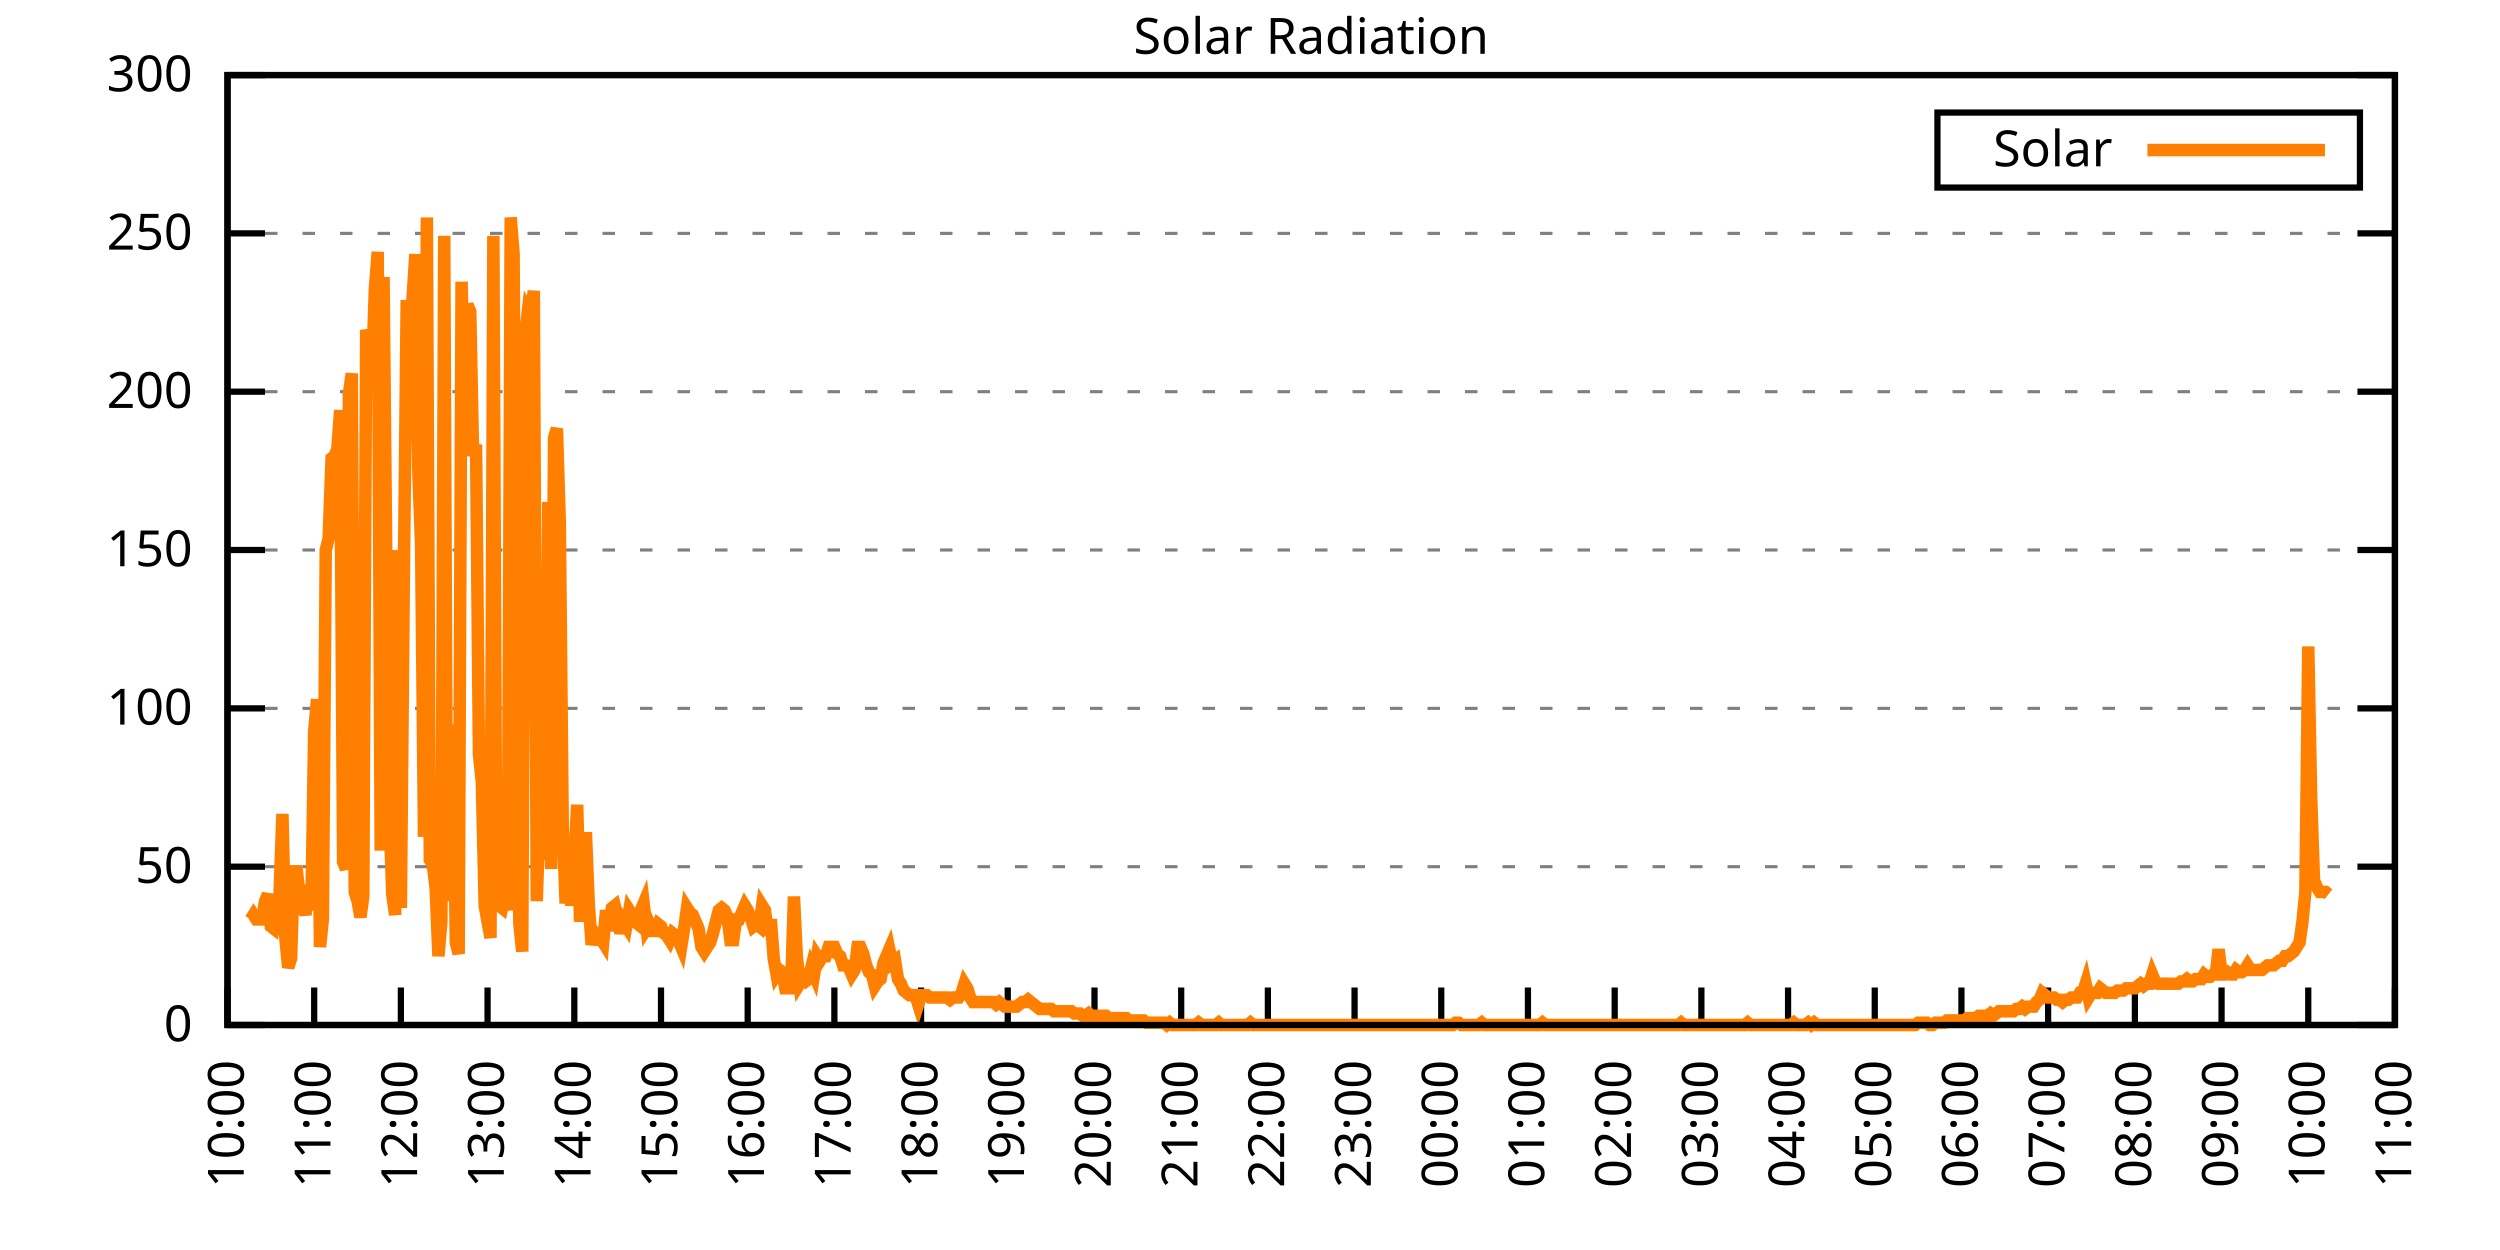
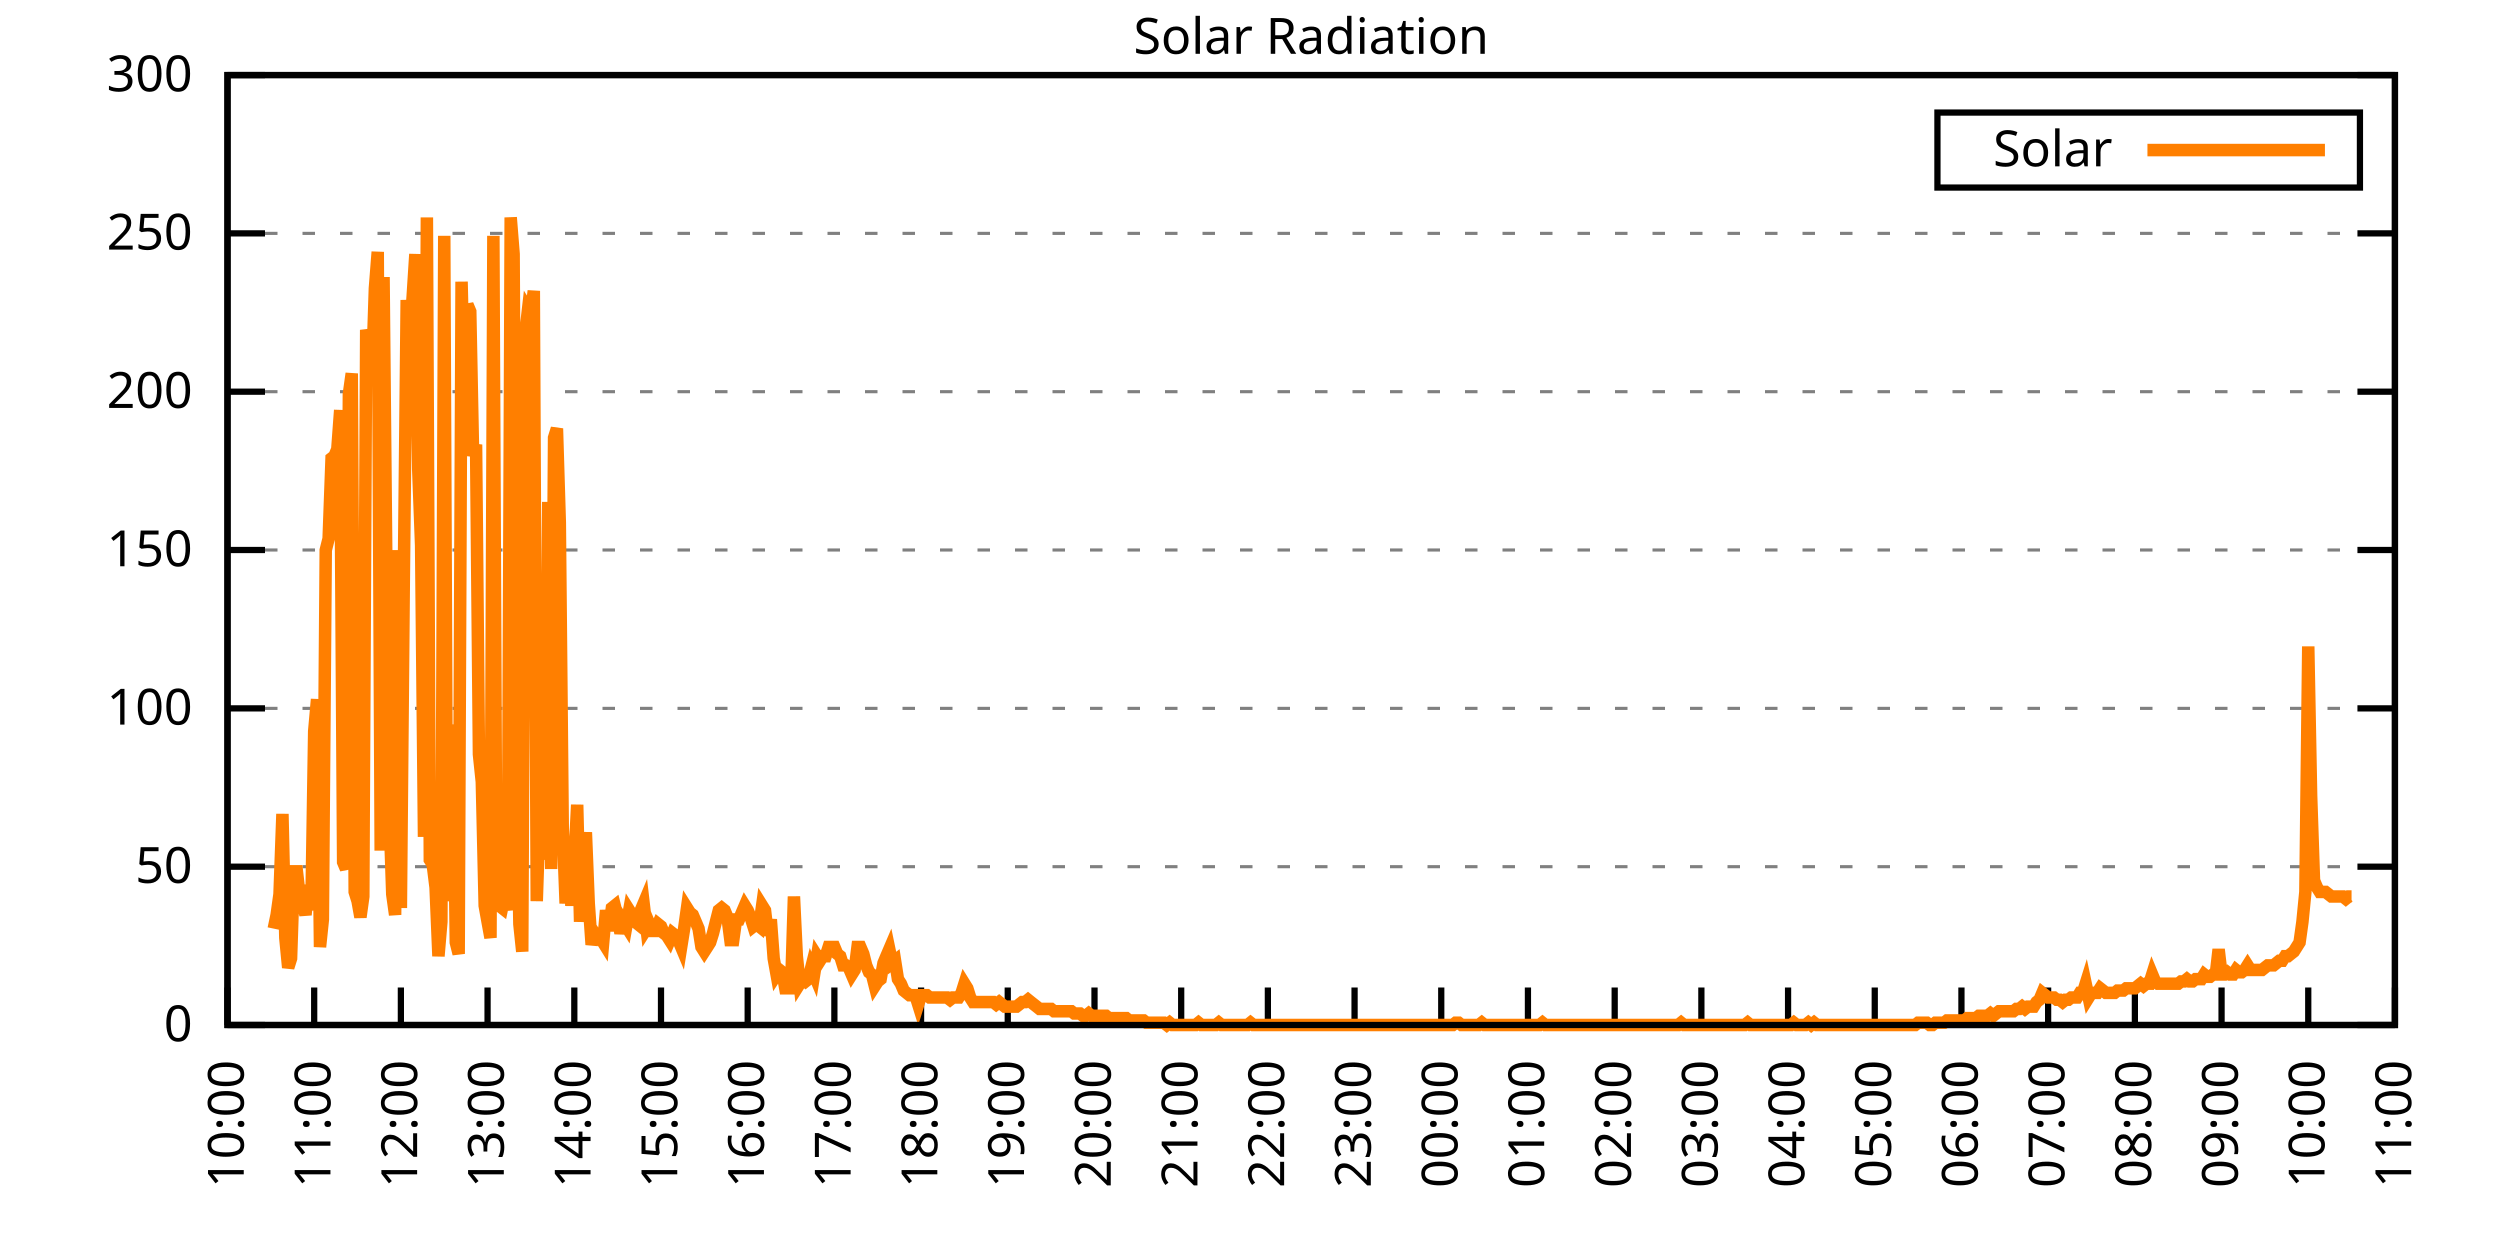
<svg xmlns="http://www.w3.org/2000/svg" xmlns:xlink="http://www.w3.org/1999/xlink" width="400" height="200" viewBox="0 0 400 200">
  <g id="gnuplot_canvas">
    <rect x="0" y="0" width="400" height="200" fill="none" />
    <defs>
      <circle id="gpDot" r="0.5" stroke-width="0.5" stroke="currentColor" />
      <path id="gpPt0" stroke-width="0.333" stroke="currentColor" d="M-1,0 h2 M0,-1 v2" />
      <path id="gpPt1" stroke-width="0.333" stroke="currentColor" d="M-1,-1 L1,1 M1,-1 L-1,1" />
      <path id="gpPt2" stroke-width="0.333" stroke="currentColor" d="M-1,0 L1,0 M0,-1 L0,1 M-1,-1 L1,1 M-1,1 L1,-1" />
      <rect id="gpPt3" stroke-width="0.333" stroke="currentColor" x="-1" y="-1" width="2" height="2" />
      <rect id="gpPt4" stroke-width="0.333" stroke="currentColor" fill="currentColor" x="-1" y="-1" width="2" height="2" />
      <circle id="gpPt5" stroke-width="0.333" stroke="currentColor" cx="0" cy="0" r="1" />
      <use xlink:href="#gpPt5" id="gpPt6" fill="currentColor" stroke="none" />
      <path id="gpPt7" stroke-width="0.333" stroke="currentColor" d="M0,-1.33 L-1.33,0.67 L1.33,0.67 z" />
      <use xlink:href="#gpPt7" id="gpPt8" fill="currentColor" stroke="none" />
      <use xlink:href="#gpPt7" id="gpPt9" stroke="currentColor" transform="rotate(180)" />
      <use xlink:href="#gpPt9" id="gpPt10" fill="currentColor" stroke="none" />
      <use xlink:href="#gpPt3" id="gpPt11" stroke="currentColor" transform="rotate(45)" />
      <use xlink:href="#gpPt11" id="gpPt12" fill="currentColor" stroke="none" />
      <path id="gpPt13" stroke-width="0.333" stroke="currentColor" d="M0,1.330 L1.265,0.411 L0.782,-1.067 L-0.782,-1.076 L-1.265,0.411 z" />
      <use xlink:href="#gpPt13" id="gpPt14" fill="currentColor" stroke="none" />
      <filter id="textbox" filterUnits="objectBoundingBox" x="0" y="0" height="1" width="1">
        <feFlood flood-color="white" flood-opacity="1" result="bgnd" />
        <feComposite in="SourceGraphic" in2="bgnd" operator="atop" />
      </filter>
      <filter id="greybox" filterUnits="objectBoundingBox" x="0" y="0" height="1" width="1">
        <feFlood flood-color="lightgrey" flood-opacity="1" result="grey" />
        <feComposite in="SourceGraphic" in2="grey" operator="atop" />
      </filter>
    </defs>
    <g fill="none" color="white" stroke="currentColor" stroke-width="1.00" stroke-linecap="butt" stroke-linejoin="miter">
</g>
    <g fill="none" color="black" stroke="currentColor" stroke-width="1.00" stroke-linecap="butt" stroke-linejoin="miter">
      <g stroke="none" shape-rendering="crispEdges">
        <polygon fill="rgb(255, 255, 255)" points="36.40,164.00 383.18,164.00 383.18,12.02 36.40,12.02 " />
      </g>
    </g>
    <g fill="none" color="black" stroke="currentColor" stroke-width="1.00" stroke-linecap="butt" stroke-linejoin="miter">
</g>
    <g fill="none" color="black" stroke="black" stroke-width="0.50" stroke-linecap="butt" stroke-linejoin="miter">
</g>
    <g fill="none" color="gray" stroke="currentColor" stroke-width="0.50" stroke-linecap="butt" stroke-linejoin="miter">
      <path stroke="gray" stroke-dasharray="2,4" class="gridline" d="M36.40,164.00 L383.19,164.00  " />
    </g>
    <g fill="none" color="gray" stroke="gray" stroke-width="1.00" stroke-linecap="butt" stroke-linejoin="miter">
</g>
    <g fill="none" color="black" stroke="currentColor" stroke-width="1.00" stroke-linecap="butt" stroke-linejoin="miter">
      <path stroke="black" d="M36.40,164.00 L42.40,164.00 M383.19,164.00 L377.19,164.00  " />
      <g transform="translate(30.80,166.60)" stroke="none" fill="black" font-family="Sans" font-size="8.00" text-anchor="end">
        <text>
          <tspan font-family="Sans"> 0</tspan>
        </text>
      </g>
    </g>
    <g fill="none" color="black" stroke="currentColor" stroke-width="1.00" stroke-linecap="butt" stroke-linejoin="miter">
</g>
    <g fill="none" color="black" stroke="black" stroke-width="0.50" stroke-linecap="butt" stroke-linejoin="miter">
</g>
    <g fill="none" color="gray" stroke="currentColor" stroke-width="0.50" stroke-linecap="butt" stroke-linejoin="miter">
      <path stroke="gray" stroke-dasharray="2,4" class="gridline" d="M36.40,138.67 L383.19,138.67  " />
    </g>
    <g fill="none" color="gray" stroke="gray" stroke-width="1.00" stroke-linecap="butt" stroke-linejoin="miter">
</g>
    <g fill="none" color="black" stroke="currentColor" stroke-width="1.00" stroke-linecap="butt" stroke-linejoin="miter">
      <path stroke="black" d="M36.40,138.67 L42.40,138.67 M383.19,138.67 L377.19,138.67  " />
      <g transform="translate(30.80,141.27)" stroke="none" fill="black" font-family="Sans" font-size="8.00" text-anchor="end">
        <text>
          <tspan font-family="Sans"> 50</tspan>
        </text>
      </g>
    </g>
    <g fill="none" color="black" stroke="currentColor" stroke-width="1.00" stroke-linecap="butt" stroke-linejoin="miter">
</g>
    <g fill="none" color="black" stroke="black" stroke-width="0.50" stroke-linecap="butt" stroke-linejoin="miter">
</g>
    <g fill="none" color="gray" stroke="currentColor" stroke-width="0.50" stroke-linecap="butt" stroke-linejoin="miter">
      <path stroke="gray" stroke-dasharray="2,4" class="gridline" d="M36.40,113.34 L383.19,113.34  " />
    </g>
    <g fill="none" color="gray" stroke="gray" stroke-width="1.00" stroke-linecap="butt" stroke-linejoin="miter">
</g>
    <g fill="none" color="black" stroke="currentColor" stroke-width="1.00" stroke-linecap="butt" stroke-linejoin="miter">
      <path stroke="black" d="M36.40,113.34 L42.40,113.34 M383.19,113.34 L377.19,113.34  " />
      <g transform="translate(30.80,115.94)" stroke="none" fill="black" font-family="Sans" font-size="8.00" text-anchor="end">
        <text>
          <tspan font-family="Sans"> 100</tspan>
        </text>
      </g>
    </g>
    <g fill="none" color="black" stroke="currentColor" stroke-width="1.00" stroke-linecap="butt" stroke-linejoin="miter">
</g>
    <g fill="none" color="black" stroke="black" stroke-width="0.50" stroke-linecap="butt" stroke-linejoin="miter">
</g>
    <g fill="none" color="gray" stroke="currentColor" stroke-width="0.50" stroke-linecap="butt" stroke-linejoin="miter">
      <path stroke="gray" stroke-dasharray="2,4" class="gridline" d="M36.40,88.00 L383.19,88.00  " />
    </g>
    <g fill="none" color="gray" stroke="gray" stroke-width="1.00" stroke-linecap="butt" stroke-linejoin="miter">
</g>
    <g fill="none" color="black" stroke="currentColor" stroke-width="1.00" stroke-linecap="butt" stroke-linejoin="miter">
      <path stroke="black" d="M36.40,88.00 L42.40,88.00 M383.19,88.00 L377.19,88.00  " />
      <g transform="translate(30.80,90.60)" stroke="none" fill="black" font-family="Sans" font-size="8.00" text-anchor="end">
        <text>
          <tspan font-family="Sans"> 150</tspan>
        </text>
      </g>
    </g>
    <g fill="none" color="black" stroke="currentColor" stroke-width="1.00" stroke-linecap="butt" stroke-linejoin="miter">
</g>
    <g fill="none" color="black" stroke="black" stroke-width="0.50" stroke-linecap="butt" stroke-linejoin="miter">
</g>
    <g fill="none" color="gray" stroke="currentColor" stroke-width="0.50" stroke-linecap="butt" stroke-linejoin="miter">
      <path stroke="gray" stroke-dasharray="2,4" class="gridline" d="M36.40,62.67 L383.19,62.67  " />
    </g>
    <g fill="none" color="gray" stroke="gray" stroke-width="1.00" stroke-linecap="butt" stroke-linejoin="miter">
</g>
    <g fill="none" color="black" stroke="currentColor" stroke-width="1.00" stroke-linecap="butt" stroke-linejoin="miter">
      <path stroke="black" d="M36.40,62.67 L42.40,62.67 M383.19,62.67 L377.19,62.67  " />
      <g transform="translate(30.80,65.27)" stroke="none" fill="black" font-family="Sans" font-size="8.00" text-anchor="end">
        <text>
          <tspan font-family="Sans"> 200</tspan>
        </text>
      </g>
    </g>
    <g fill="none" color="black" stroke="currentColor" stroke-width="1.00" stroke-linecap="butt" stroke-linejoin="miter">
</g>
    <g fill="none" color="black" stroke="black" stroke-width="0.50" stroke-linecap="butt" stroke-linejoin="miter">
</g>
    <g fill="none" color="gray" stroke="currentColor" stroke-width="0.50" stroke-linecap="butt" stroke-linejoin="miter">
      <path stroke="gray" stroke-dasharray="2,4" class="gridline" d="M36.40,37.34 L383.19,37.34  " />
    </g>
    <g fill="none" color="gray" stroke="gray" stroke-width="1.00" stroke-linecap="butt" stroke-linejoin="miter">
</g>
    <g fill="none" color="black" stroke="currentColor" stroke-width="1.00" stroke-linecap="butt" stroke-linejoin="miter">
      <path stroke="black" d="M36.40,37.34 L42.40,37.34 M383.19,37.34 L377.19,37.34  " />
      <g transform="translate(30.80,39.94)" stroke="none" fill="black" font-family="Sans" font-size="8.00" text-anchor="end">
        <text>
          <tspan font-family="Sans"> 250</tspan>
        </text>
      </g>
    </g>
    <g fill="none" color="black" stroke="currentColor" stroke-width="1.00" stroke-linecap="butt" stroke-linejoin="miter">
</g>
    <g fill="none" color="black" stroke="black" stroke-width="0.50" stroke-linecap="butt" stroke-linejoin="miter">
</g>
    <g fill="none" color="gray" stroke="currentColor" stroke-width="0.50" stroke-linecap="butt" stroke-linejoin="miter">
      <path stroke="gray" stroke-dasharray="2,4" class="gridline" d="M36.40,12.01 L383.19,12.01  " />
    </g>
    <g fill="none" color="gray" stroke="gray" stroke-width="1.00" stroke-linecap="butt" stroke-linejoin="miter">
</g>
    <g fill="none" color="black" stroke="currentColor" stroke-width="1.00" stroke-linecap="butt" stroke-linejoin="miter">
      <path stroke="black" d="M36.40,12.01 L42.40,12.01 M383.19,12.01 L377.19,12.01  " />
      <g transform="translate(30.80,14.61)" stroke="none" fill="black" font-family="Sans" font-size="8.00" text-anchor="end">
        <text>
          <tspan font-family="Sans"> 300</tspan>
        </text>
      </g>
    </g>
    <g fill="none" color="black" stroke="currentColor" stroke-width="1.00" stroke-linecap="butt" stroke-linejoin="miter">
      <path stroke="black" d="M36.40,164.00 L36.40,158.00  " />
      <g transform="translate(39.00,169.60) rotate(270.00)" stroke="none" fill="black" font-family="Sans" font-size="8.00" text-anchor="end">
        <text>
          <tspan font-family="Sans">10:00</tspan>
        </text>
      </g>
    </g>
    <g fill="none" color="black" stroke="currentColor" stroke-width="1.00" stroke-linecap="butt" stroke-linejoin="miter">
      <path stroke="black" d="M50.27,164.00 L50.27,158.00  " />
      <g transform="translate(52.87,169.60) rotate(270.00)" stroke="none" fill="black" font-family="Sans" font-size="8.00" text-anchor="end">
        <text>
          <tspan font-family="Sans">11:00</tspan>
        </text>
      </g>
    </g>
    <g fill="none" color="black" stroke="currentColor" stroke-width="1.00" stroke-linecap="butt" stroke-linejoin="miter">
      <path stroke="black" d="M64.14,164.00 L64.14,158.00  " />
      <g transform="translate(66.74,169.60) rotate(270.00)" stroke="none" fill="black" font-family="Sans" font-size="8.00" text-anchor="end">
        <text>
          <tspan font-family="Sans">12:00</tspan>
        </text>
      </g>
    </g>
    <g fill="none" color="black" stroke="currentColor" stroke-width="1.00" stroke-linecap="butt" stroke-linejoin="miter">
      <path stroke="black" d="M78.01,164.00 L78.01,158.00  " />
      <g transform="translate(80.61,169.60) rotate(270.00)" stroke="none" fill="black" font-family="Sans" font-size="8.00" text-anchor="end">
        <text>
          <tspan font-family="Sans">13:00</tspan>
        </text>
      </g>
    </g>
    <g fill="none" color="black" stroke="currentColor" stroke-width="1.00" stroke-linecap="butt" stroke-linejoin="miter">
      <path stroke="black" d="M91.89,164.00 L91.89,158.00  " />
      <g transform="translate(94.49,169.60) rotate(270.00)" stroke="none" fill="black" font-family="Sans" font-size="8.00" text-anchor="end">
        <text>
          <tspan font-family="Sans">14:00</tspan>
        </text>
      </g>
    </g>
    <g fill="none" color="black" stroke="currentColor" stroke-width="1.00" stroke-linecap="butt" stroke-linejoin="miter">
      <path stroke="black" d="M105.76,164.00 L105.76,158.00  " />
      <g transform="translate(108.36,169.60) rotate(270.00)" stroke="none" fill="black" font-family="Sans" font-size="8.00" text-anchor="end">
        <text>
          <tspan font-family="Sans">15:00</tspan>
        </text>
      </g>
    </g>
    <g fill="none" color="black" stroke="currentColor" stroke-width="1.00" stroke-linecap="butt" stroke-linejoin="miter">
      <path stroke="black" d="M119.63,164.00 L119.63,158.00  " />
      <g transform="translate(122.23,169.60) rotate(270.00)" stroke="none" fill="black" font-family="Sans" font-size="8.00" text-anchor="end">
        <text>
          <tspan font-family="Sans">16:00</tspan>
        </text>
      </g>
    </g>
    <g fill="none" color="black" stroke="currentColor" stroke-width="1.00" stroke-linecap="butt" stroke-linejoin="miter">
      <path stroke="black" d="M133.50,164.00 L133.50,158.00  " />
      <g transform="translate(136.10,169.60) rotate(270.00)" stroke="none" fill="black" font-family="Sans" font-size="8.00" text-anchor="end">
        <text>
          <tspan font-family="Sans">17:00</tspan>
        </text>
      </g>
    </g>
    <g fill="none" color="black" stroke="currentColor" stroke-width="1.00" stroke-linecap="butt" stroke-linejoin="miter">
      <path stroke="black" d="M147.37,164.00 L147.37,158.00  " />
      <g transform="translate(149.97,169.60) rotate(270.00)" stroke="none" fill="black" font-family="Sans" font-size="8.00" text-anchor="end">
        <text>
          <tspan font-family="Sans">18:00</tspan>
        </text>
      </g>
    </g>
    <g fill="none" color="black" stroke="currentColor" stroke-width="1.00" stroke-linecap="butt" stroke-linejoin="miter">
      <path stroke="black" d="M161.24,164.00 L161.24,158.00  " />
      <g transform="translate(163.84,169.60) rotate(270.00)" stroke="none" fill="black" font-family="Sans" font-size="8.00" text-anchor="end">
        <text>
          <tspan font-family="Sans">19:00</tspan>
        </text>
      </g>
    </g>
    <g fill="none" color="black" stroke="currentColor" stroke-width="1.00" stroke-linecap="butt" stroke-linejoin="miter">
      <path stroke="black" d="M175.12,164.00 L175.12,158.00  " />
      <g transform="translate(177.72,169.60) rotate(270.00)" stroke="none" fill="black" font-family="Sans" font-size="8.00" text-anchor="end">
        <text>
          <tspan font-family="Sans">20:00</tspan>
        </text>
      </g>
    </g>
    <g fill="none" color="black" stroke="currentColor" stroke-width="1.00" stroke-linecap="butt" stroke-linejoin="miter">
      <path stroke="black" d="M188.99,164.00 L188.99,158.00  " />
      <g transform="translate(191.59,169.60) rotate(270.00)" stroke="none" fill="black" font-family="Sans" font-size="8.00" text-anchor="end">
        <text>
          <tspan font-family="Sans">21:00</tspan>
        </text>
      </g>
    </g>
    <g fill="none" color="black" stroke="currentColor" stroke-width="1.00" stroke-linecap="butt" stroke-linejoin="miter">
      <path stroke="black" d="M202.86,164.00 L202.86,158.00  " />
      <g transform="translate(205.46,169.60) rotate(270.00)" stroke="none" fill="black" font-family="Sans" font-size="8.00" text-anchor="end">
        <text>
          <tspan font-family="Sans">22:00</tspan>
        </text>
      </g>
    </g>
    <g fill="none" color="black" stroke="currentColor" stroke-width="1.00" stroke-linecap="butt" stroke-linejoin="miter">
      <path stroke="black" d="M216.73,164.00 L216.73,158.00  " />
      <g transform="translate(219.33,169.60) rotate(270.00)" stroke="none" fill="black" font-family="Sans" font-size="8.00" text-anchor="end">
        <text>
          <tspan font-family="Sans">23:00</tspan>
        </text>
      </g>
    </g>
    <g fill="none" color="black" stroke="currentColor" stroke-width="1.00" stroke-linecap="butt" stroke-linejoin="miter">
      <path stroke="black" d="M230.60,164.00 L230.60,158.00  " />
      <g transform="translate(233.20,169.60) rotate(270.00)" stroke="none" fill="black" font-family="Sans" font-size="8.00" text-anchor="end">
        <text>
          <tspan font-family="Sans">00:00</tspan>
        </text>
      </g>
    </g>
    <g fill="none" color="black" stroke="currentColor" stroke-width="1.00" stroke-linecap="butt" stroke-linejoin="miter">
      <path stroke="black" d="M244.47,164.00 L244.47,158.00  " />
      <g transform="translate(247.07,169.60) rotate(270.00)" stroke="none" fill="black" font-family="Sans" font-size="8.00" text-anchor="end">
        <text>
          <tspan font-family="Sans">01:00</tspan>
        </text>
      </g>
    </g>
    <g fill="none" color="black" stroke="currentColor" stroke-width="1.00" stroke-linecap="butt" stroke-linejoin="miter">
      <path stroke="black" d="M258.35,164.00 L258.35,158.00  " />
      <g transform="translate(260.95,169.60) rotate(270.00)" stroke="none" fill="black" font-family="Sans" font-size="8.00" text-anchor="end">
        <text>
          <tspan font-family="Sans">02:00</tspan>
        </text>
      </g>
    </g>
    <g fill="none" color="black" stroke="currentColor" stroke-width="1.00" stroke-linecap="butt" stroke-linejoin="miter">
      <path stroke="black" d="M272.22,164.00 L272.22,158.00  " />
      <g transform="translate(274.82,169.60) rotate(270.00)" stroke="none" fill="black" font-family="Sans" font-size="8.00" text-anchor="end">
        <text>
          <tspan font-family="Sans">03:00</tspan>
        </text>
      </g>
    </g>
    <g fill="none" color="black" stroke="currentColor" stroke-width="1.00" stroke-linecap="butt" stroke-linejoin="miter">
      <path stroke="black" d="M286.09,164.00 L286.09,158.00  " />
      <g transform="translate(288.69,169.60) rotate(270.00)" stroke="none" fill="black" font-family="Sans" font-size="8.00" text-anchor="end">
        <text>
          <tspan font-family="Sans">04:00</tspan>
        </text>
      </g>
    </g>
    <g fill="none" color="black" stroke="currentColor" stroke-width="1.00" stroke-linecap="butt" stroke-linejoin="miter">
      <path stroke="black" d="M299.96,164.00 L299.96,158.00  " />
      <g transform="translate(302.56,169.60) rotate(270.00)" stroke="none" fill="black" font-family="Sans" font-size="8.00" text-anchor="end">
        <text>
          <tspan font-family="Sans">05:00</tspan>
        </text>
      </g>
    </g>
    <g fill="none" color="black" stroke="currentColor" stroke-width="1.00" stroke-linecap="butt" stroke-linejoin="miter">
      <path stroke="black" d="M313.83,164.00 L313.83,158.00  " />
      <g transform="translate(316.43,169.60) rotate(270.00)" stroke="none" fill="black" font-family="Sans" font-size="8.00" text-anchor="end">
        <text>
          <tspan font-family="Sans">06:00</tspan>
        </text>
      </g>
    </g>
    <g fill="none" color="black" stroke="currentColor" stroke-width="1.00" stroke-linecap="butt" stroke-linejoin="miter">
      <path stroke="black" d="M327.70,164.00 L327.70,158.00  " />
      <g transform="translate(330.30,169.60) rotate(270.00)" stroke="none" fill="black" font-family="Sans" font-size="8.00" text-anchor="end">
        <text>
          <tspan font-family="Sans">07:00</tspan>
        </text>
      </g>
    </g>
    <g fill="none" color="black" stroke="currentColor" stroke-width="1.00" stroke-linecap="butt" stroke-linejoin="miter">
      <path stroke="black" d="M341.58,164.00 L341.58,158.00  " />
      <g transform="translate(344.18,169.60) rotate(270.00)" stroke="none" fill="black" font-family="Sans" font-size="8.00" text-anchor="end">
        <text>
          <tspan font-family="Sans">08:00</tspan>
        </text>
      </g>
    </g>
    <g fill="none" color="black" stroke="currentColor" stroke-width="1.00" stroke-linecap="butt" stroke-linejoin="miter">
      <path stroke="black" d="M355.45,164.00 L355.45,158.00  " />
      <g transform="translate(358.05,169.60) rotate(270.00)" stroke="none" fill="black" font-family="Sans" font-size="8.00" text-anchor="end">
        <text>
          <tspan font-family="Sans">09:00</tspan>
        </text>
      </g>
    </g>
    <g fill="none" color="black" stroke="currentColor" stroke-width="1.00" stroke-linecap="butt" stroke-linejoin="miter">
      <path stroke="black" d="M369.32,164.00 L369.32,158.00  " />
      <g transform="translate(371.92,169.60) rotate(270.00)" stroke="none" fill="black" font-family="Sans" font-size="8.00" text-anchor="end">
        <text>
          <tspan font-family="Sans">10:00</tspan>
        </text>
      </g>
    </g>
    <g fill="none" color="black" stroke="currentColor" stroke-width="1.00" stroke-linecap="butt" stroke-linejoin="miter">
      <path stroke="black" d="M383.19,164.00 L383.19,158.00  " />
      <g transform="translate(385.79,169.60) rotate(270.00)" stroke="none" fill="black" font-family="Sans" font-size="8.00" text-anchor="end">
        <text>
          <tspan font-family="Sans">11:00</tspan>
        </text>
      </g>
    </g>
    <g fill="none" color="black" stroke="currentColor" stroke-width="1.00" stroke-linecap="butt" stroke-linejoin="miter">
</g>
    <g fill="none" color="black" stroke="currentColor" stroke-width="1.00" stroke-linecap="butt" stroke-linejoin="miter">
      <path stroke="black" d="M36.40,12.01 L36.40,164.00 L383.19,164.00 L383.19,12.01 L36.40,12.01 Z  " />
    </g>
    <g fill="none" color="black" stroke="currentColor" stroke-width="1.00" stroke-linecap="butt" stroke-linejoin="miter">
</g>
    <g fill="none" color="black" stroke="currentColor" stroke-width="1.00" stroke-linecap="butt" stroke-linejoin="miter">
      <path stroke="black" d="M309.99,30.01 L309.99,18.01 L377.59,18.01 L377.59,30.01 L309.99,30.01 Z  " />
    </g>
    <g id="Solar_Radiation_plot_1">
      <g fill="none" color="white" stroke="black" stroke-width="2.00" stroke-linecap="butt" stroke-linejoin="miter">
</g>
      <g fill="none" color="black" stroke="currentColor" stroke-width="2.00" stroke-linecap="butt" stroke-linejoin="miter">
        <g transform="translate(337.99,26.61)" stroke="none" fill="black" font-family="Sans" font-size="8.00" text-anchor="end">
          <text>
            <tspan font-family="Sans">Solar</tspan>
          </text>
        </g>
      </g>
      <g fill="none" color="black" stroke="currentColor" stroke-width="2.00" stroke-linecap="butt" stroke-linejoin="miter">
-         <path stroke="rgb(255, 127,   0)" d="M343.59,24.01 L371.99,24.01 M40.10,147.11 L40.56,146.38 L41.02,147.11 L41.49,147.11 L41.95,147.11 L42.41,144.18   L42.87,143.08 L43.34,148.22 L43.80,148.58 L44.26,146.38 L44.72,143.08 L45.19,130.23 L45.65,150.05 L46.11,154.82   L46.57,153.35 L47.03,139.41 L47.50,139.41 L47.96,143.44 L48.42,144.55 L48.88,146.38 L49.35,141.61 L49.81,145.65   L50.27,117.01 L50.73,111.88 L51.20,151.52 L51.66,147.11 L52.12,88.02 L52.58,86.18 L53.05,73.33 L53.51,72.97   L53.97,71.86 L54.43,65.62 L54.90,137.94 L55.36,139.04 L55.82,63.05 L56.28,59.75 L56.75,142.71 L57.21,144.18   L57.67,146.75 L58.13,143.44 L58.59,52.78 L59.06,54.61 L59.52,60.12 L59.98,46.17 L60.44,40.30 L60.91,136.10   L61.37,44.33 L61.83,92.05 L62.29,129.13 L62.76,143.08 L63.22,146.38 L63.68,88.02 L64.14,145.28 L64.61,92.79   L65.07,48.00 L65.53,56.81 L65.99,48.00 L66.46,40.66 L66.92,75.17 L67.38,87.28 L67.84,133.90 L68.30,34.79   L68.77,137.57 L69.23,138.30 L69.69,141.98 L70.15,152.99 L70.62,147.48 L71.08,37.73 L71.54,144.18 L72.00,135.37   L72.47,115.91 L72.93,150.79 L73.39,152.62 L73.85,45.07 L74.32,65.26 L74.78,48.74 L75.24,49.84 L75.70,72.97   L76.17,71.13 L76.63,120.69 L77.09,125.09 L77.55,144.91 L78.01,147.48 L78.48,150.05 L78.94,37.73 L79.40,140.14   L79.86,144.91 L80.33,145.28 L80.79,143.08 L81.25,145.65 L81.71,34.79 L82.18,40.66 L82.64,121.42 L83.10,147.85   L83.56,152.25 L84.03,53.51 L84.49,49.47 L84.95,50.21 L85.41,46.54 L85.88,144.18 L86.34,130.23 L86.80,123.25   L87.26,137.57 L87.72,80.31 L88.19,139.04 L88.65,70.03 L89.11,68.56 L89.57,83.61 L90.04,132.43 L90.50,144.55   L90.96,136.47 L91.42,144.91 L91.89,137.94 L92.35,128.76 L92.81,147.48 L93.27,139.77 L93.74,133.17 L94.20,144.55   L94.66,151.15 L95.12,149.32 L95.59,150.05 L96.05,150.05 L96.51,150.79 L96.97,145.65 L97.44,148.95 L97.90,145.28   L98.36,144.91 L98.82,146.75 L99.28,149.32 L99.75,147.48 L100.21,148.22 L100.67,145.65 L101.13,146.38 L101.60,147.48   L102.06,147.85 L102.52,145.65 L102.98,144.55 L103.45,148.58 L103.91,147.85 L104.37,148.95 L104.83,148.95 L105.30,147.85   L105.76,148.22 L106.22,149.32 L106.68,149.68 L107.15,150.42 L107.61,149.32 L108.07,149.68 L108.53,150.42 L108.99,151.52   L109.46,148.58 L109.92,145.28 L110.38,146.01 L110.84,146.38 L111.31,147.48 L111.77,148.58 L112.23,151.52 L112.69,152.25   L113.16,151.52 L113.62,150.79 L114.08,149.32 L114.54,147.48 L115.01,145.65 L115.47,145.28 L115.93,145.65 L116.39,146.75   L116.86,150.42 L117.32,150.42 L117.78,147.11 L118.24,147.11 L118.70,146.01 L119.17,144.91 L119.63,145.65 L120.09,146.75   L120.55,148.22 L121.02,147.85 L121.48,148.22 L121.94,144.91 L122.40,145.65 L122.87,149.68 L123.33,147.11 L123.79,153.35   L124.25,155.92 L124.72,155.19 L125.18,155.56 L125.64,158.13 L126.10,158.13 L126.57,158.13 L127.03,143.44 L127.49,152.99   L127.95,157.39 L128.41,156.66 L128.88,157.03 L129.34,156.66 L129.80,154.82 L130.26,155.92 L130.73,152.99 L131.19,153.72   L131.65,152.99 L132.11,152.99 L132.58,151.52 L133.04,151.52 L133.50,151.52 L133.96,152.62 L134.43,152.99 L134.89,154.46   L135.35,154.46 L135.81,154.82 L136.28,155.92 L136.74,155.19 L137.20,151.52 L137.66,151.52 L138.13,152.62 L138.59,154.46   L139.05,155.56 L139.51,155.92 L139.97,157.76 L140.44,157.03 L140.90,156.66 L141.36,154.09 L141.82,152.99 L142.29,151.89   L142.75,154.09 L143.21,153.72 L143.67,156.66 L144.14,157.39 L144.60,158.49 L145.06,158.86 L145.52,159.23 L145.99,159.23   L146.45,159.23 L146.91,160.70 L147.37,159.23 L147.84,159.23 L148.30,159.23 L148.76,159.60 L149.22,159.60 L149.68,159.60   L150.15,159.60 L150.61,159.60 L151.07,159.60 L151.53,159.60 L152.00,159.96 L152.46,159.60 L152.92,159.60 L153.38,159.60   L153.85,158.86 L154.31,157.39 L154.77,158.13 L155.23,159.60 L155.70,160.33 L156.16,160.33 L156.62,160.33 L157.08,160.33   L157.55,160.33 L158.01,160.33 L158.47,160.33 L158.93,160.33 L159.39,160.70 L159.86,160.33 L160.32,160.70 L160.78,161.06   L161.24,161.06 L161.71,161.06 L162.17,161.06 L162.63,161.06 L163.09,160.70 L163.56,160.33 L164.02,160.33 L164.48,159.96   L164.94,160.33 L165.41,160.70 L165.87,161.06 L166.33,161.43 L166.79,161.43 L167.26,161.43 L167.72,161.43 L168.18,161.43   L168.64,161.80 L169.10,161.80 L169.57,161.80 L170.03,161.80 L170.49,161.80 L170.95,161.80 L171.42,161.80 L171.88,162.16   L172.34,162.16 L172.80,162.16 L173.27,162.53 L173.73,162.53 L174.19,162.16 L174.65,162.53 L175.12,162.53 L175.58,162.53   L176.04,162.53 L176.50,162.53 L176.97,162.53 L177.43,162.90 L177.89,162.90 L178.35,162.90 L178.82,162.90 L179.28,162.90   L179.74,162.90 L180.20,162.90 L180.66,163.27 L181.13,163.27 L181.59,163.27 L182.05,163.27 L182.51,163.27 L182.98,163.27   L183.44,163.63 L183.90,163.63 L184.36,163.63 L184.83,163.63 L185.29,163.63 L185.75,163.63 L186.21,163.63 L186.68,164.00   L187.14,163.63 L187.60,164.00 L188.06,164.00 L188.53,164.00 L188.99,164.00 L189.45,164.00 L189.91,164.00 L190.37,164.00   L190.84,164.00 L191.30,164.00 L191.76,163.63 L192.22,164.00 L192.69,164.00 L193.15,164.00 L193.61,164.00 L194.07,164.00   L194.54,164.00 L195.00,163.63 L195.46,164.00 L195.92,164.00 L196.39,164.00 L196.85,164.00 L197.31,164.00 L197.77,164.00   L198.24,164.00 L198.70,164.00 L199.16,164.00 L199.62,164.00 L200.08,163.63 L200.55,164.00 L201.01,164.00 L201.47,164.00   L201.93,164.00 L202.40,164.00 L202.86,164.00 L203.32,164.00 L203.78,164.00 L204.25,164.00 L204.71,164.00 L205.17,164.00   L205.63,164.00 L206.10,164.00 L206.56,164.00 L207.02,164.00 L207.48,164.00 L207.95,164.00 L208.41,164.00 L208.87,164.00   L209.33,164.00 L209.80,164.00 L210.26,164.00 L210.72,164.00 L211.18,164.00 L211.64,164.00 L212.11,164.00 L212.57,164.00   L213.03,164.00 L213.49,164.00 L213.96,164.00 L214.42,164.00 L214.88,164.00 L215.34,164.00 L215.81,164.00 L216.27,164.00   L216.73,164.00 L217.19,164.00 L217.66,164.00 L218.12,164.00 L218.58,164.00 L219.04,164.00 L219.51,164.00 L219.97,164.00   L220.43,164.00 L220.89,164.00 L221.35,164.00 L221.82,164.00 L222.28,164.00 L222.74,164.00 L223.20,164.00 L223.67,164.00   L224.13,164.00 L224.59,164.00 L225.05,164.00 L225.52,164.00 L225.98,164.00 L226.44,164.00 L226.90,164.00 L227.37,164.00   L227.83,164.00 L228.29,164.00 L228.75,164.00 L229.22,164.00 L229.68,164.00 L230.14,164.00 L230.60,164.00 L231.06,164.00   L231.53,164.00 L231.99,164.00 L232.45,164.00 L232.91,163.63 L233.38,163.63 L233.84,164.00 L234.30,164.00 L234.76,164.00   L235.23,164.00 L235.69,164.00 L236.15,164.00 L236.61,164.00 L237.08,163.63 L237.54,164.00 L238.00,164.00 L238.46,164.00   L238.93,164.00 L239.39,164.00 L239.85,164.00 L240.31,164.00 L240.77,164.00 L241.24,164.00 L241.70,164.00 L242.16,164.00   L242.62,164.00 L243.09,164.00 L243.55,164.00 L244.01,164.00 L244.47,164.00 L244.94,164.00 L245.40,164.00 L245.86,164.00   L246.32,164.00 L246.79,163.63 L247.25,164.00 L247.71,164.00 L248.17,164.00 L248.64,164.00 L249.10,164.00 L249.56,164.00   L250.02,164.00 L250.49,164.00 L250.95,164.00 L251.41,164.00 L251.87,164.00 L252.33,164.00 L252.80,164.00 L253.26,164.00   L253.72,164.00 L254.18,164.00 L254.65,164.00 L255.11,164.00 L255.57,164.00 L256.03,164.00 L256.50,164.00 L256.96,164.00   L257.42,164.00 L257.88,164.00 L258.35,164.00 L258.81,164.00 L259.27,164.00 L259.73,164.00 L260.20,164.00 L260.66,164.00   L261.12,164.00 L261.58,164.00 L262.04,164.00 L262.51,164.00 L262.97,164.00 L263.43,164.00 L263.89,164.00 L264.36,164.00   L264.82,164.00 L265.28,164.00 L265.74,164.00 L266.21,164.00 L266.67,164.00 L267.13,164.00 L267.59,164.00 L268.06,164.00   L268.52,164.00 L268.98,163.63 L269.44,164.00 L269.91,164.00 L270.37,164.00 L270.83,164.00 L271.29,164.00 L271.75,164.00   L272.22,164.00 L272.68,164.00 L273.14,164.00 L273.60,164.00 L274.07,164.00 L274.53,164.00 L274.99,164.00 L275.45,164.00   L275.92,164.00 L276.38,164.00 L276.84,164.00 L277.30,164.00 L277.77,164.00 L278.23,164.00 L278.69,164.00 L279.15,164.00   L279.62,163.63 L280.08,164.00 L280.54,164.00 L281.00,164.00 L281.46,164.00 L281.93,164.00 L282.39,164.00 L282.85,164.00   L283.31,164.00 L283.78,164.00 L284.24,164.00 L284.70,164.00 L285.16,164.00 L285.63,164.00 L286.09,164.00 L286.55,164.00   L287.01,163.63 L287.48,164.00 L287.94,164.00 L288.40,164.00 L288.86,164.00 L289.33,163.63 L289.79,164.00 L290.25,163.63   L290.71,164.00 L291.18,164.00 L291.64,164.00 L292.10,164.00 L292.56,164.00 L293.02,164.00 L293.49,164.00 L293.95,164.00   L294.41,164.00 L294.87,164.00 L295.34,164.00 L295.80,164.00 L296.26,164.00 L296.72,164.00 L297.19,164.00 L297.65,164.00   L298.11,164.00 L298.57,164.00 L299.04,164.00 L299.50,164.00 L299.96,164.00 L300.42,164.00 L300.89,164.00 L301.35,164.00   L301.81,164.00 L302.27,164.00 L302.73,164.00 L303.20,164.00 L303.66,164.00 L304.12,164.00 L304.58,164.00 L305.05,164.00   L305.51,164.00 L305.97,164.00 L306.43,164.00 L306.90,163.63 L307.36,163.63 L307.82,163.63 L308.28,163.63 L308.75,164.00   L309.21,164.00 L309.67,163.63 L310.13,163.63 L310.60,163.63 L311.06,163.63 L311.52,163.27 L311.98,163.27 L312.44,163.27   L312.91,163.27 L313.37,163.27 L313.83,163.27 L314.29,163.27 L314.76,162.90 L315.22,162.90 L315.68,162.90 L316.14,162.90   L316.61,162.53 L317.07,162.53 L317.53,162.53 L317.99,162.53 L318.46,162.16 L318.92,162.53 L319.38,162.16 L319.84,161.80   L320.31,161.80 L320.77,161.80 L321.23,161.80 L321.69,161.80 L322.15,161.80 L322.62,161.43 L323.08,161.43 L323.54,161.06   L324.00,161.43 L324.47,161.06 L324.93,161.06 L325.39,161.06 L325.85,160.33 L326.32,159.96 L326.78,158.86 L327.24,159.23   L327.70,159.60 L328.17,159.60 L328.63,159.60 L329.09,159.96 L329.55,159.96 L330.02,160.33 L330.48,159.96 L330.94,159.96   L331.40,159.60 L331.87,159.60 L332.33,159.60 L332.79,158.86 L333.25,158.86 L333.71,157.39 L334.18,159.60 L334.64,158.86   L335.10,158.86 L335.56,158.86 L336.03,158.13 L336.49,158.49 L336.95,158.86 L337.41,158.86 L337.88,158.86 L338.34,158.86   L338.80,158.49 L339.26,158.49 L339.73,158.49 L340.19,158.13 L340.65,158.13 L341.11,158.13 L341.58,158.13 L342.04,157.76   L342.50,157.39 L342.96,157.76 L343.42,157.39 L343.89,157.39 L344.35,155.92 L344.81,157.03 L345.27,157.39 L345.74,157.39   L346.20,157.39 L346.66,157.39 L347.12,157.39 L347.59,157.39 L348.05,157.39 L348.51,157.39 L348.97,157.03 L349.44,157.03   L349.90,156.66 L350.36,157.03 L350.82,157.03 L351.29,156.66 L351.75,156.66 L352.21,156.66 L352.67,155.92 L353.13,156.29   L353.60,156.29 L354.06,155.92 L354.52,155.92 L354.98,151.89 L355.45,155.92 L355.91,155.92 L356.37,155.56 L356.83,155.92   L357.30,155.92 L357.76,155.19 L358.22,155.56 L358.68,155.56 L359.15,155.19 L359.61,154.46 L360.07,155.19 L360.53,155.19   L361.00,155.19 L361.46,155.19 L361.92,155.19 L362.38,154.82 L362.84,154.46 L363.31,154.46 L363.77,154.46 L364.23,154.09   L364.69,153.72 L365.16,153.72 L365.62,152.99 L366.08,152.99 L366.54,152.62 L367.01,152.25 L367.47,151.52 L367.93,150.79   L368.39,147.48 L368.86,142.71 L369.32,103.43 L369.78,127.29 L370.24,140.87 L370.71,141.98 L371.17,142.71 L371.63,142.71   L372.09,142.71 L372.56,143.08  " />
+         <path stroke="rgb(255, 127,   0)" d="M343.59,24.01 L371.99,24.01 M43.80,148.58 L44.26,146.38 L44.72,143.08 L45.19,130.23 L45.65,150.05 L46.11,154.82   L46.57,153.35 L47.03,139.41 L47.50,139.41 L47.96,143.44 L48.42,144.55 L48.88,146.38 L49.35,141.61 L49.81,145.65   L50.27,117.01 L50.73,111.88 L51.20,151.52 L51.66,147.11 L52.12,88.02 L52.58,86.18 L53.05,73.33 L53.51,72.97   L53.97,71.86 L54.43,65.62 L54.90,137.94 L55.36,139.04 L55.82,63.05 L56.28,59.75 L56.75,142.71 L57.21,144.18   L57.67,146.75 L58.13,143.44 L58.59,52.78 L59.06,54.61 L59.52,60.12 L59.98,46.17 L60.44,40.30 L60.91,136.10   L61.37,44.33 L61.83,92.05 L62.29,129.13 L62.76,143.08 L63.22,146.38 L63.68,88.02 L64.14,145.28 L64.61,92.79   L65.07,48.00 L65.53,56.81 L65.99,48.00 L66.46,40.66 L66.92,75.17 L67.38,87.28 L67.84,133.90 L68.30,34.79   L68.77,137.57 L69.23,138.30 L69.69,141.98 L70.15,152.99 L70.62,147.48 L71.08,37.73 L71.54,144.18 L72.00,135.37   L72.47,115.91 L72.93,150.79 L73.39,152.62 L73.85,45.07 L74.32,65.26 L74.78,48.74 L75.24,49.84 L75.70,72.97   L76.17,71.13 L76.63,120.69 L77.09,125.09 L77.55,144.91 L78.01,147.48 L78.48,150.05 L78.94,37.73 L79.40,140.14   L79.86,144.91 L80.33,145.28 L80.79,143.08 L81.25,145.65 L81.71,34.79 L82.18,40.66 L82.64,121.42 L83.10,147.85   L83.56,152.25 L84.03,53.51 L84.49,49.47 L84.95,50.21 L85.41,46.54 L85.88,144.18 L86.34,130.23 L86.80,123.25   L87.26,137.57 L87.72,80.31 L88.19,139.04 L88.65,70.03 L89.11,68.56 L89.57,83.61 L90.04,132.43 L90.50,144.55   L90.96,136.47 L91.42,144.91 L91.89,137.94 L92.35,128.76 L92.81,147.48 L93.27,139.77 L93.74,133.17 L94.20,144.55   L94.66,151.15 L95.12,149.32 L95.59,150.05 L96.05,150.05 L96.51,150.79 L96.97,145.65 L97.44,148.95 L97.90,145.28   L98.36,144.91 L98.82,146.75 L99.28,149.32 L99.75,147.48 L100.21,148.22 L100.67,145.65 L101.13,146.38 L101.60,147.48   L102.06,147.85 L102.52,145.65 L102.98,144.55 L103.45,148.58 L103.91,147.85 L104.37,148.95 L104.83,148.95 L105.30,147.85   L105.76,148.22 L106.22,149.32 L106.68,149.68 L107.15,150.42 L107.61,149.32 L108.07,149.68 L108.53,150.42 L108.99,151.52   L109.46,148.58 L109.92,145.28 L110.38,146.01 L110.84,146.38 L111.31,147.48 L111.77,148.58 L112.23,151.52 L112.69,152.25   L113.16,151.52 L113.62,150.79 L114.08,149.32 L114.54,147.48 L115.01,145.65 L115.47,145.28 L115.93,145.65 L116.39,146.75   L116.86,150.42 L117.32,150.42 L117.78,147.11 L118.24,147.11 L118.70,146.01 L119.17,144.91 L119.63,145.65 L120.09,146.75   L120.55,148.22 L121.02,147.85 L121.48,148.22 L121.94,144.91 L122.40,145.65 L122.87,149.68 L123.33,147.11 L123.79,153.35   L124.25,155.92 L124.72,155.19 L125.18,155.56 L125.64,158.13 L126.10,158.13 L126.57,158.13 L127.03,143.44 L127.49,152.99   L127.95,157.39 L128.41,156.66 L128.88,157.03 L129.34,156.66 L129.80,154.82 L130.26,155.92 L130.73,152.99 L131.19,153.72   L131.65,152.99 L132.11,152.99 L132.58,151.52 L133.04,151.52 L133.50,151.52 L133.96,152.62 L134.43,152.99 L134.89,154.46   L135.35,154.46 L135.81,154.82 L136.28,155.92 L136.74,155.19 L137.20,151.52 L137.66,151.52 L138.13,152.62 L138.59,154.46   L139.05,155.56 L139.51,155.92 L139.97,157.76 L140.44,157.03 L140.90,156.66 L141.36,154.09 L141.82,152.99 L142.29,151.89   L142.75,154.09 L143.21,153.72 L143.67,156.66 L144.14,157.39 L144.60,158.49 L145.06,158.86 L145.52,159.23 L145.99,159.23   L146.45,159.23 L146.91,160.70 L147.37,159.23 L147.84,159.23 L148.30,159.23 L148.76,159.60 L149.22,159.60 L149.68,159.60   L150.15,159.60 L150.61,159.60 L151.07,159.60 L151.53,159.60 L152.00,159.96 L152.46,159.60 L152.92,159.60 L153.38,159.60   L153.85,158.86 L154.31,157.39 L154.77,158.13 L155.23,159.60 L155.70,160.33 L156.16,160.33 L156.62,160.33 L157.08,160.33   L157.55,160.33 L158.01,160.33 L158.47,160.33 L158.93,160.33 L159.39,160.70 L159.86,160.33 L160.32,160.70 L160.78,161.06   L161.24,161.06 L161.71,161.06 L162.17,161.06 L162.63,161.06 L163.09,160.70 L163.56,160.33 L164.02,160.33 L164.48,159.96   L164.94,160.33 L165.41,160.70 L165.87,161.06 L166.33,161.43 L166.79,161.43 L167.26,161.43 L167.72,161.43 L168.18,161.43   L168.64,161.80 L169.10,161.80 L169.57,161.80 L170.03,161.80 L170.49,161.80 L170.95,161.80 L171.42,161.80 L171.88,162.16   L172.34,162.16 L172.80,162.16 L173.27,162.53 L173.73,162.53 L174.19,162.16 L174.65,162.53 L175.12,162.53 L175.58,162.53   L176.04,162.53 L176.50,162.53 L176.97,162.53 L177.43,162.90 L177.89,162.90 L178.35,162.90 L178.82,162.90 L179.28,162.90   L179.74,162.90 L180.20,162.90 L180.66,163.27 L181.13,163.27 L181.59,163.27 L182.05,163.27 L182.51,163.27 L182.98,163.27   L183.44,163.63 L183.90,163.63 L184.36,163.63 L184.83,163.63 L185.29,163.63 L185.75,163.63 L186.21,163.63 L186.68,164.00   L187.14,163.63 L187.60,164.00 L188.06,164.00 L188.53,164.00 L188.99,164.00 L189.45,164.00 L189.91,164.00 L190.37,164.00   L190.84,164.00 L191.30,164.00 L191.76,163.63 L192.22,164.00 L192.69,164.00 L193.15,164.00 L193.61,164.00 L194.07,164.00   L194.54,164.00 L195.00,163.63 L195.46,164.00 L195.92,164.00 L196.39,164.00 L196.85,164.00 L197.31,164.00 L197.77,164.00   L198.24,164.00 L198.70,164.00 L199.16,164.00 L199.62,164.00 L200.08,163.63 L200.55,164.00 L201.01,164.00 L201.47,164.00   L201.93,164.00 L202.40,164.00 L202.86,164.00 L203.32,164.00 L203.78,164.00 L204.25,164.00 L204.71,164.00 L205.17,164.00   L205.63,164.00 L206.10,164.00 L206.56,164.00 L207.02,164.00 L207.48,164.00 L207.95,164.00 L208.41,164.00 L208.87,164.00   L209.33,164.00 L209.80,164.00 L210.26,164.00 L210.72,164.00 L211.18,164.00 L211.64,164.00 L212.11,164.00 L212.57,164.00   L213.03,164.00 L213.49,164.00 L213.96,164.00 L214.42,164.00 L214.88,164.00 L215.34,164.00 L215.81,164.00 L216.27,164.00   L216.73,164.00 L217.19,164.00 L217.66,164.00 L218.12,164.00 L218.58,164.00 L219.04,164.00 L219.51,164.00 L219.97,164.00   L220.43,164.00 L220.89,164.00 L221.35,164.00 L221.82,164.00 L222.28,164.00 L222.74,164.00 L223.20,164.00 L223.67,164.00   L224.13,164.00 L224.59,164.00 L225.05,164.00 L225.52,164.00 L225.98,164.00 L226.44,164.00 L226.90,164.00 L227.37,164.00   L227.83,164.00 L228.29,164.00 L228.75,164.00 L229.22,164.00 L229.68,164.00 L230.14,164.00 L230.60,164.00 L231.06,164.00   L231.53,164.00 L231.99,164.00 L232.45,164.00 L232.91,163.63 L233.38,163.63 L233.84,164.00 L234.30,164.00 L234.76,164.00   L235.23,164.00 L235.69,164.00 L236.15,164.00 L236.61,164.00 L237.08,163.63 L237.54,164.00 L238.00,164.00 L238.46,164.00   L238.93,164.00 L239.39,164.00 L239.85,164.00 L240.31,164.00 L240.77,164.00 L241.24,164.00 L241.70,164.00 L242.16,164.00   L242.62,164.00 L243.09,164.00 L243.55,164.00 L244.01,164.00 L244.47,164.00 L244.94,164.00 L245.40,164.00 L245.86,164.00   L246.32,164.00 L246.79,163.63 L247.25,164.00 L247.71,164.00 L248.17,164.00 L248.64,164.00 L249.10,164.00 L249.56,164.00   L250.02,164.00 L250.49,164.00 L250.95,164.00 L251.41,164.00 L251.87,164.00 L252.33,164.00 L252.80,164.00 L253.26,164.00   L253.72,164.00 L254.18,164.00 L254.65,164.00 L255.11,164.00 L255.57,164.00 L256.03,164.00 L256.50,164.00 L256.96,164.00   L257.42,164.00 L257.88,164.00 L258.35,164.00 L258.81,164.00 L259.27,164.00 L259.73,164.00 L260.20,164.00 L260.66,164.00   L261.12,164.00 L261.58,164.00 L262.04,164.00 L262.51,164.00 L262.97,164.00 L263.43,164.00 L263.89,164.00 L264.36,164.00   L264.82,164.00 L265.28,164.00 L265.74,164.00 L266.21,164.00 L266.67,164.00 L267.13,164.00 L267.59,164.00 L268.06,164.00   L268.52,164.00 L268.98,163.63 L269.44,164.00 L269.91,164.00 L270.37,164.00 L270.83,164.00 L271.29,164.00 L271.75,164.00   L272.22,164.00 L272.68,164.00 L273.14,164.00 L273.60,164.00 L274.07,164.00 L274.53,164.00 L274.99,164.00 L275.45,164.00   L275.92,164.00 L276.38,164.00 L276.84,164.00 L277.30,164.00 L277.77,164.00 L278.23,164.00 L278.69,164.00 L279.15,164.00   L279.62,163.63 L280.08,164.00 L280.54,164.00 L281.00,164.00 L281.46,164.00 L281.93,164.00 L282.39,164.00 L282.85,164.00   L283.31,164.00 L283.78,164.00 L284.24,164.00 L284.70,164.00 L285.16,164.00 L285.63,164.00 L286.09,164.00 L286.55,164.00   L287.01,163.63 L287.48,164.00 L287.94,164.00 L288.40,164.00 L288.86,164.00 L289.33,163.63 L289.79,164.00 L290.25,163.63   L290.71,164.00 L291.18,164.00 L291.64,164.00 L292.10,164.00 L292.56,164.00 L293.02,164.00 L293.49,164.00 L293.95,164.00   L294.41,164.00 L294.87,164.00 L295.34,164.00 L295.80,164.00 L296.26,164.00 L296.72,164.00 L297.19,164.00 L297.65,164.00   L298.11,164.00 L298.57,164.00 L299.04,164.00 L299.50,164.00 L299.96,164.00 L300.42,164.00 L300.89,164.00 L301.35,164.00   L301.81,164.00 L302.27,164.00 L302.73,164.00 L303.20,164.00 L303.66,164.00 L304.12,164.00 L304.58,164.00 L305.05,164.00   L305.51,164.00 L305.97,164.00 L306.43,164.00 L306.90,163.63 L307.36,163.63 L307.82,163.63 L308.28,163.63 L308.75,164.00   L309.21,164.00 L309.67,163.63 L310.13,163.63 L310.60,163.63 L311.06,163.63 L311.52,163.27 L311.98,163.27 L312.44,163.27   L312.91,163.27 L313.37,163.27 L313.83,163.27 L314.29,163.27 L314.76,162.90 L315.22,162.90 L315.68,162.90 L316.14,162.90   L316.61,162.53 L317.07,162.53 L317.53,162.53 L317.99,162.53 L318.46,162.16 L318.92,162.53 L319.38,162.16 L319.84,161.80   L320.31,161.80 L320.77,161.80 L321.23,161.80 L321.69,161.80 L322.15,161.80 L322.62,161.43 L323.08,161.43 L323.54,161.06   L324.00,161.43 L324.47,161.06 L324.93,161.06 L325.39,161.06 L325.85,160.33 L326.32,159.96 L326.78,158.86 L327.24,159.23   L327.70,159.60 L328.17,159.60 L328.63,159.60 L329.09,159.96 L329.55,159.96 L330.02,160.33 L330.48,159.96 L330.94,159.96   L331.40,159.60 L331.87,159.60 L332.33,159.60 L332.79,158.86 L333.25,158.86 L333.71,157.39 L334.18,159.60 L334.64,158.86   L335.10,158.86 L335.56,158.86 L336.03,158.13 L336.49,158.49 L336.95,158.86 L337.41,158.86 L337.88,158.86 L338.34,158.86   L338.80,158.49 L339.26,158.49 L339.73,158.49 L340.19,158.13 L340.65,158.13 L341.11,158.13 L341.58,158.13 L342.04,157.76   L342.50,157.39 L342.96,157.76 L343.42,157.39 L343.89,157.39 L344.35,155.92 L344.81,157.03 L345.27,157.39 L345.74,157.39   L346.20,157.39 L346.66,157.39 L347.12,157.39 L347.59,157.39 L348.05,157.39 L348.51,157.39 L348.97,157.03 L349.44,157.03   L349.90,156.66 L350.36,157.03 L350.82,157.03 L351.29,156.66 L351.75,156.66 L352.21,156.66 L352.67,155.92 L353.13,156.29   L353.60,156.29 L354.06,155.92 L354.52,155.92 L354.98,151.89 L355.45,155.92 L355.91,155.92 L356.37,155.56 L356.83,155.92   L357.30,155.92 L357.76,155.19 L358.22,155.56 L358.68,155.56 L359.15,155.19 L359.61,154.46 L360.07,155.19 L360.53,155.19   L361.00,155.19 L361.46,155.19 L361.92,155.19 L362.38,154.82 L362.84,154.46 L363.31,154.46 L363.77,154.46 L364.23,154.09   L364.69,153.72 L365.16,153.72 L365.62,152.99 L366.08,152.99 L366.54,152.62 L367.01,152.25 L367.47,151.52 L367.93,150.79   L368.39,147.48 L368.86,142.71 L369.32,103.43 L369.78,127.29 L370.24,140.87 L370.71,141.98 L371.17,142.71 L371.63,142.71   L372.09,142.71 L372.56,143.08 L373.02,143.44 L373.48,143.44 L373.94,143.44 L374.40,143.44 L374.87,143.44 L375.33,143.81   L375.79,143.44 L376.25,143.44  " />
      </g>
    </g>
    <g fill="none" color="black" stroke="currentColor" stroke-width="2.00" stroke-linecap="butt" stroke-linejoin="miter">
</g>
    <g fill="none" color="black" stroke="black" stroke-width="1.00" stroke-linecap="butt" stroke-linejoin="miter">
</g>
    <g fill="none" color="black" stroke="currentColor" stroke-width="1.00" stroke-linecap="butt" stroke-linejoin="miter">
      <path stroke="black" d="M36.40,12.01 L36.40,164.00 L383.19,164.00 L383.19,12.01 L36.40,12.01 Z  " />
      <g transform="translate(6.80,88.01) rotate(270.00)" stroke="none" fill="black" font-family="Sans" font-size="8.00" text-anchor="middle">
        <text />
      </g>
    </g>
    <g fill="none" color="black" stroke="currentColor" stroke-width="1.00" stroke-linecap="butt" stroke-linejoin="miter">
</g>
    <g fill="none" color="black" stroke="currentColor" stroke-width="1.00" stroke-linecap="butt" stroke-linejoin="miter">
      <g transform="translate(209.79,8.61)" stroke="none" fill="black" font-family="Sans" font-size="8.00" text-anchor="middle">
        <text>
          <tspan font-family="Sans">Solar Radiation</tspan>
        </text>
      </g>
    </g>
    <g fill="none" color="black" stroke="currentColor" stroke-width="1.00" stroke-linecap="butt" stroke-linejoin="miter">
</g>
  </g>
</svg>
